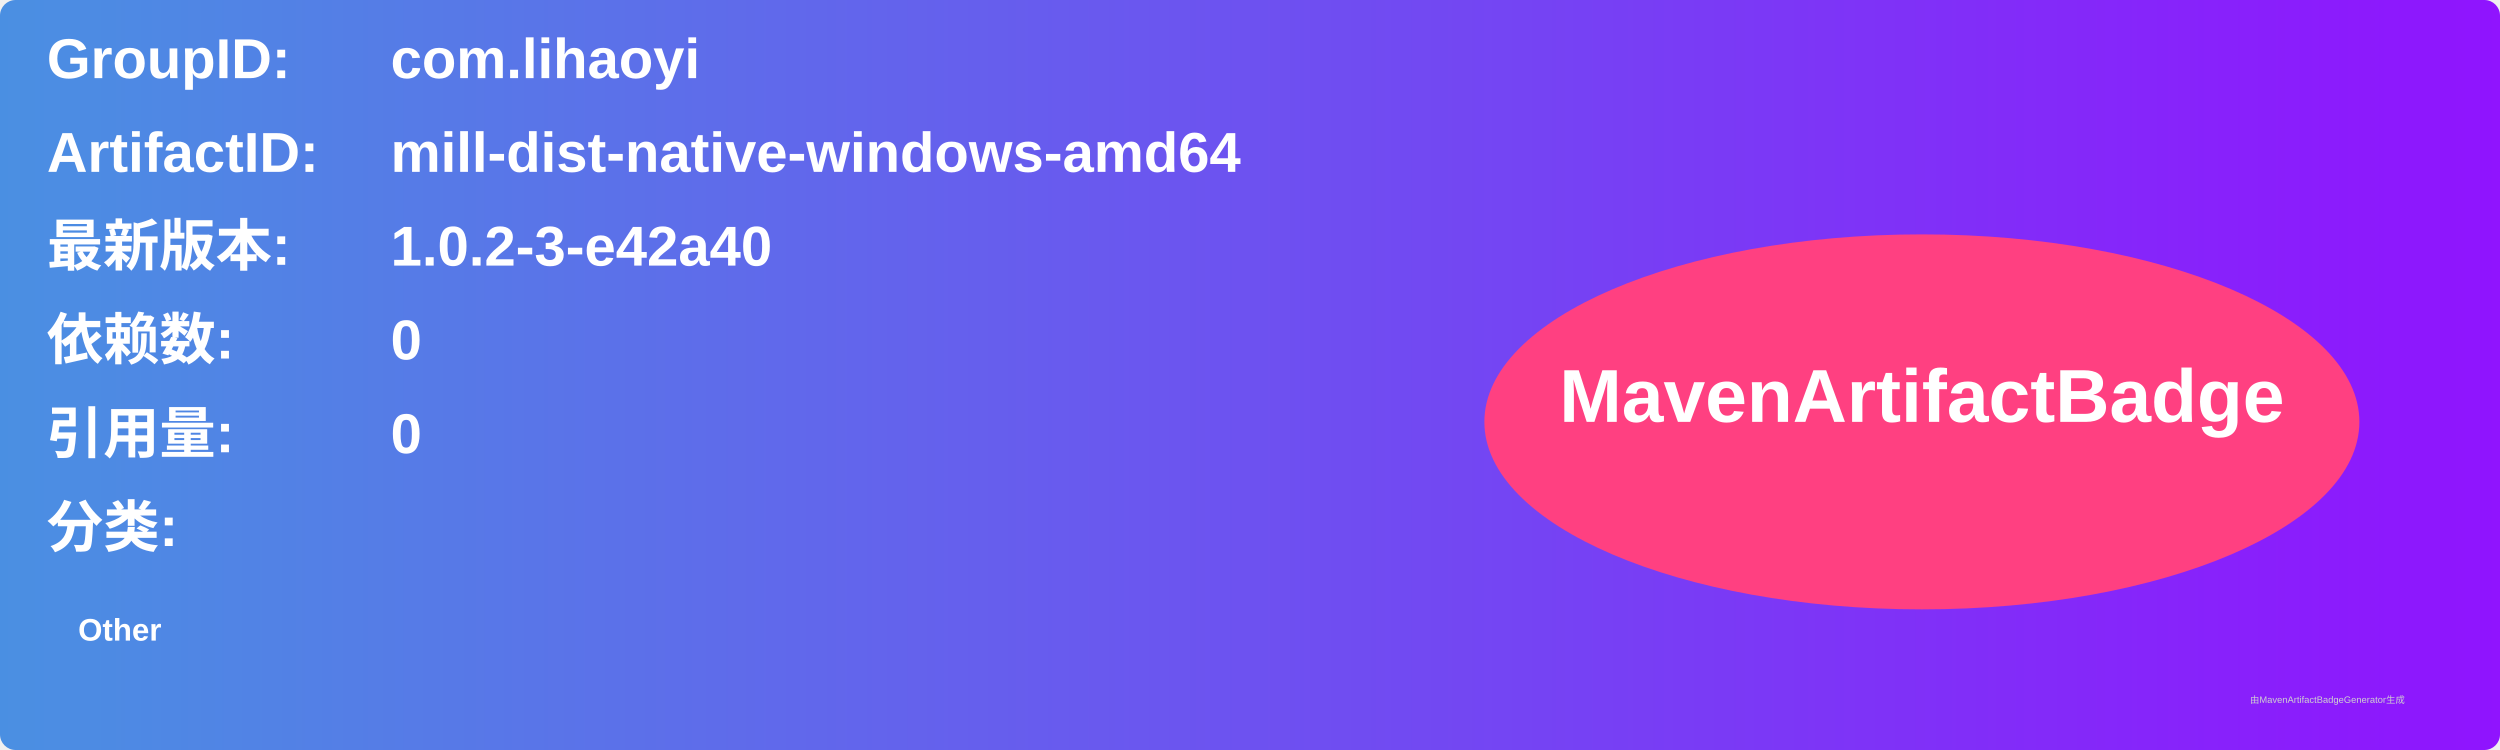
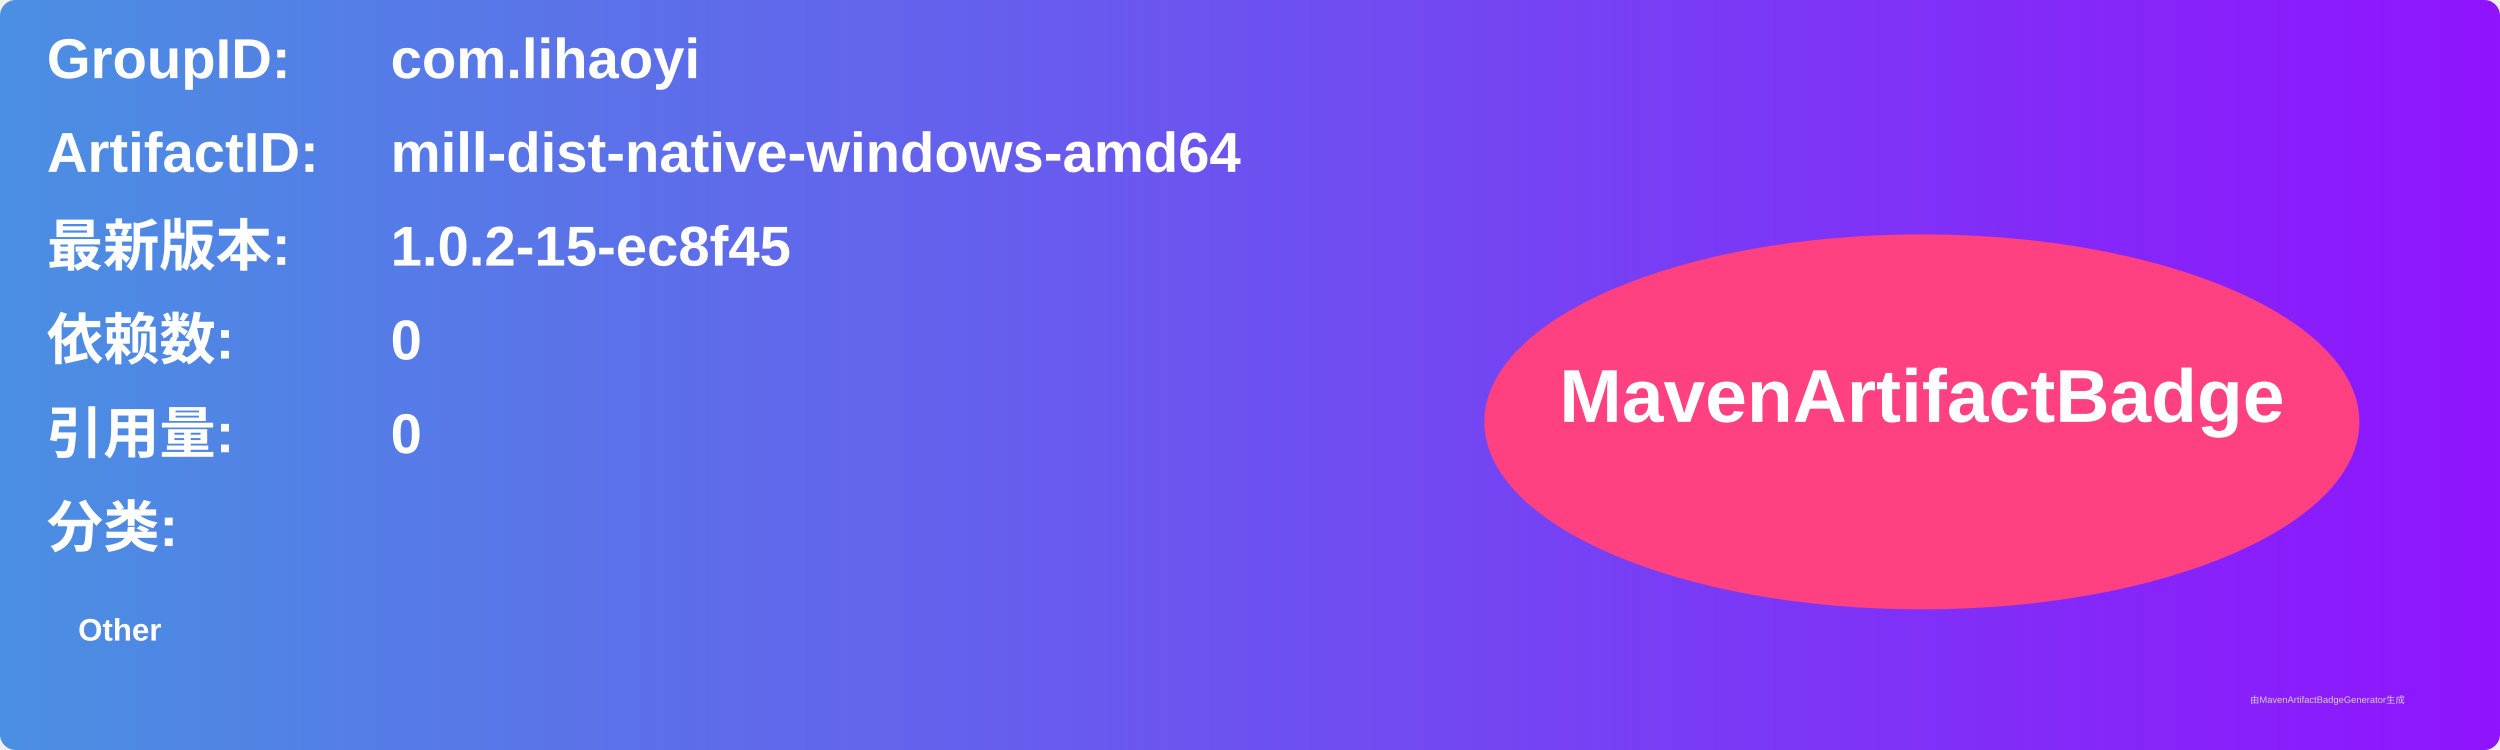
<svg xmlns="http://www.w3.org/2000/svg" width="800" height="240" viewBox="0 0 800 240">
  <linearGradient id="grad" x1="0%" y1="0%" x2="100%" y2="0%">
    <stop offset="0%" stop-color="#4a90e2" />
    <stop offset="100%" stop-color="#9013fe" />
  </linearGradient>
  <rect width="100%" height="100%" rx="5" ry="5" fill="url(#grad)" />
  <g transform="translate(15, 15)">
    <text x="0" y="10" font-family="Arial" font-size="18" fill="white" font-weight="bold" width="260">GroupID:</text>
    <text x="110" y="10" font-family="Arial" font-size="18" fill="white" font-weight="bold" width="460">com.lihaoyi</text>
    <text x="0" y="40" font-family="Arial" font-size="18" fill="white" font-weight="bold" width="260">ArtifactID:</text>
    <text x="110" y="40" font-family="Arial" font-size="18" fill="white" font-weight="bold" width="460">mill-dist-native-windows-amd64</text>
    <text x="0" y="70" font-family="Arial" font-size="18" fill="white" font-weight="bold">最新版本:</text>
    <text x="110" y="70" font-family="Arial" font-size="18" fill="white" font-weight="bold">
-       <tspan font-weight="bold">1.0.2-3-e42a40</tspan>
+       <tspan font-weight="bold">1.0.2-15-ec8f45</tspan>
    </text>
    <text x="0" y="100" font-family="Arial" font-size="18" fill="white" font-weight="bold">依赖数: </text>
    <text x="110" y="100" font-family="Arial" font-size="18" fill="white">
      <tspan font-weight="bold">0</tspan>
    </text>
    <text x="0" y="130" font-family="Arial" font-size="18" fill="white" font-weight="bold">引用量: </text>
    <text x="110" y="130" font-family="Arial" font-size="18" fill="white">
      <tspan font-weight="bold">0</tspan>
    </text>
    <text x="0" y="160" font-family="Arial" font-size="18" fill="white" font-weight="bold">分类:</text>
    <text x="10" y="190" font-family="Arial" font-size="10" fill="white">
      <tspan font-weight="bold">Other</tspan>
    </text>
    <ellipse cx="600" cy="120" rx="140" ry="60" fill="#ff4081" />
    <text x="600" y="120" text-anchor="middle" font-family="Arial" font-size="24" fill="white" font-weight="bold">MavenArtifactBadge</text>
  </g>
  <text x="720" y="225" font-family="Arial" font-size="3" fill="#d0d0d0">由MavenArtifactBadgeGenerator生成</text>
</svg>
